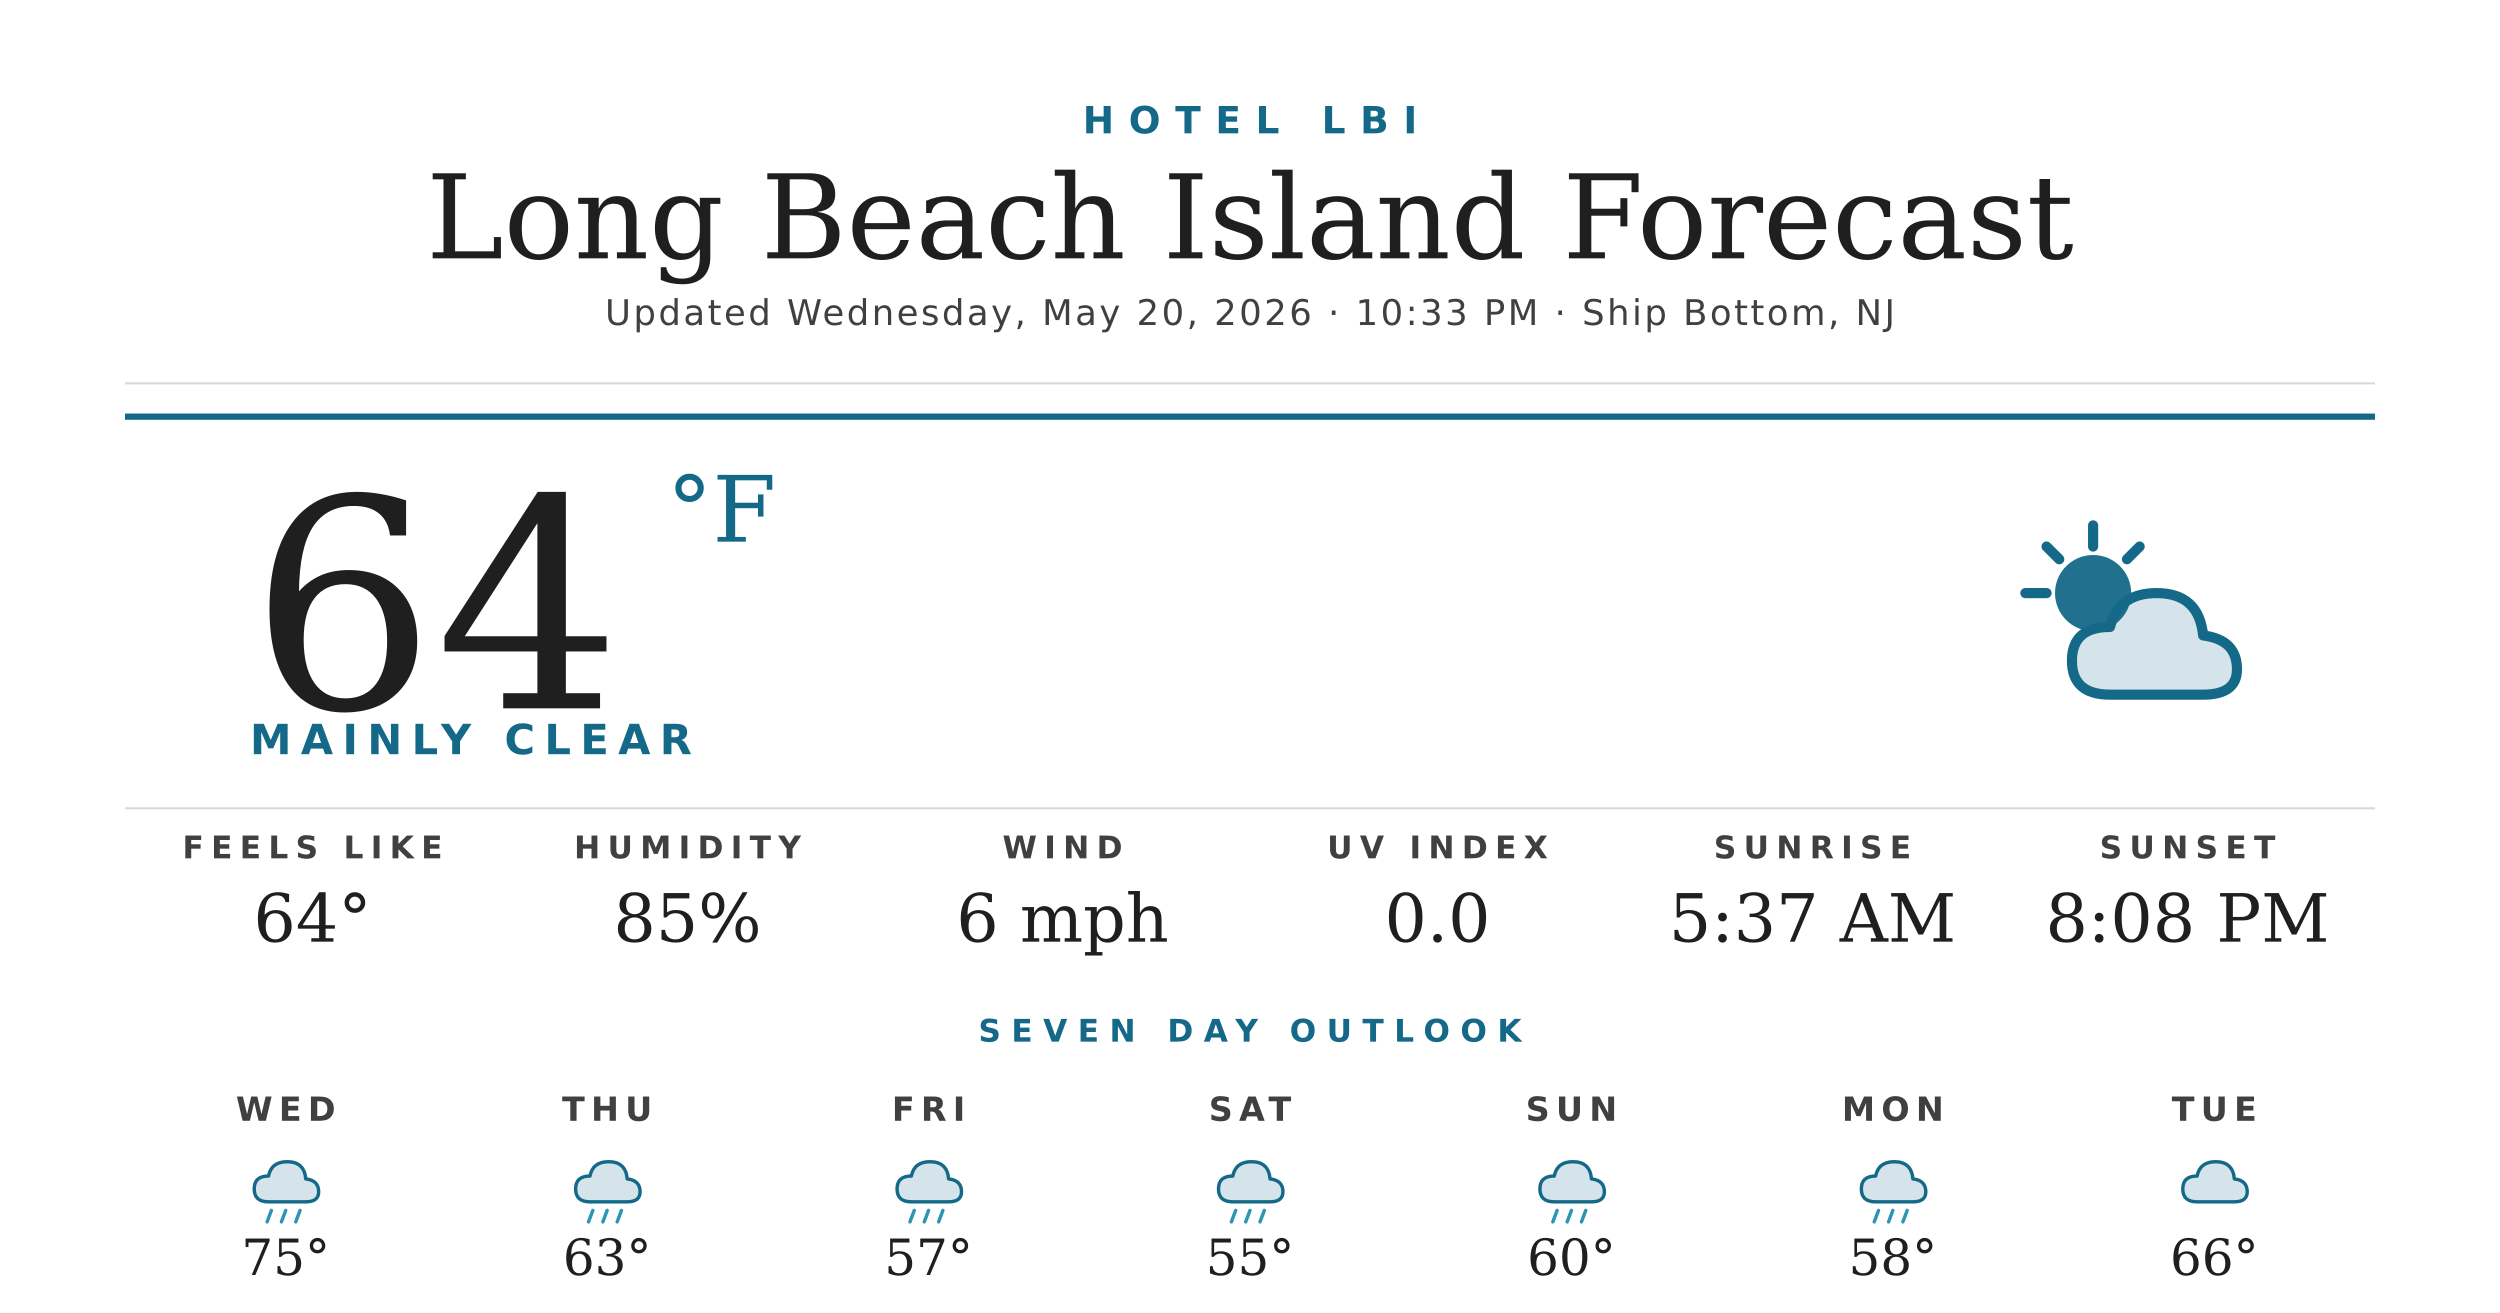
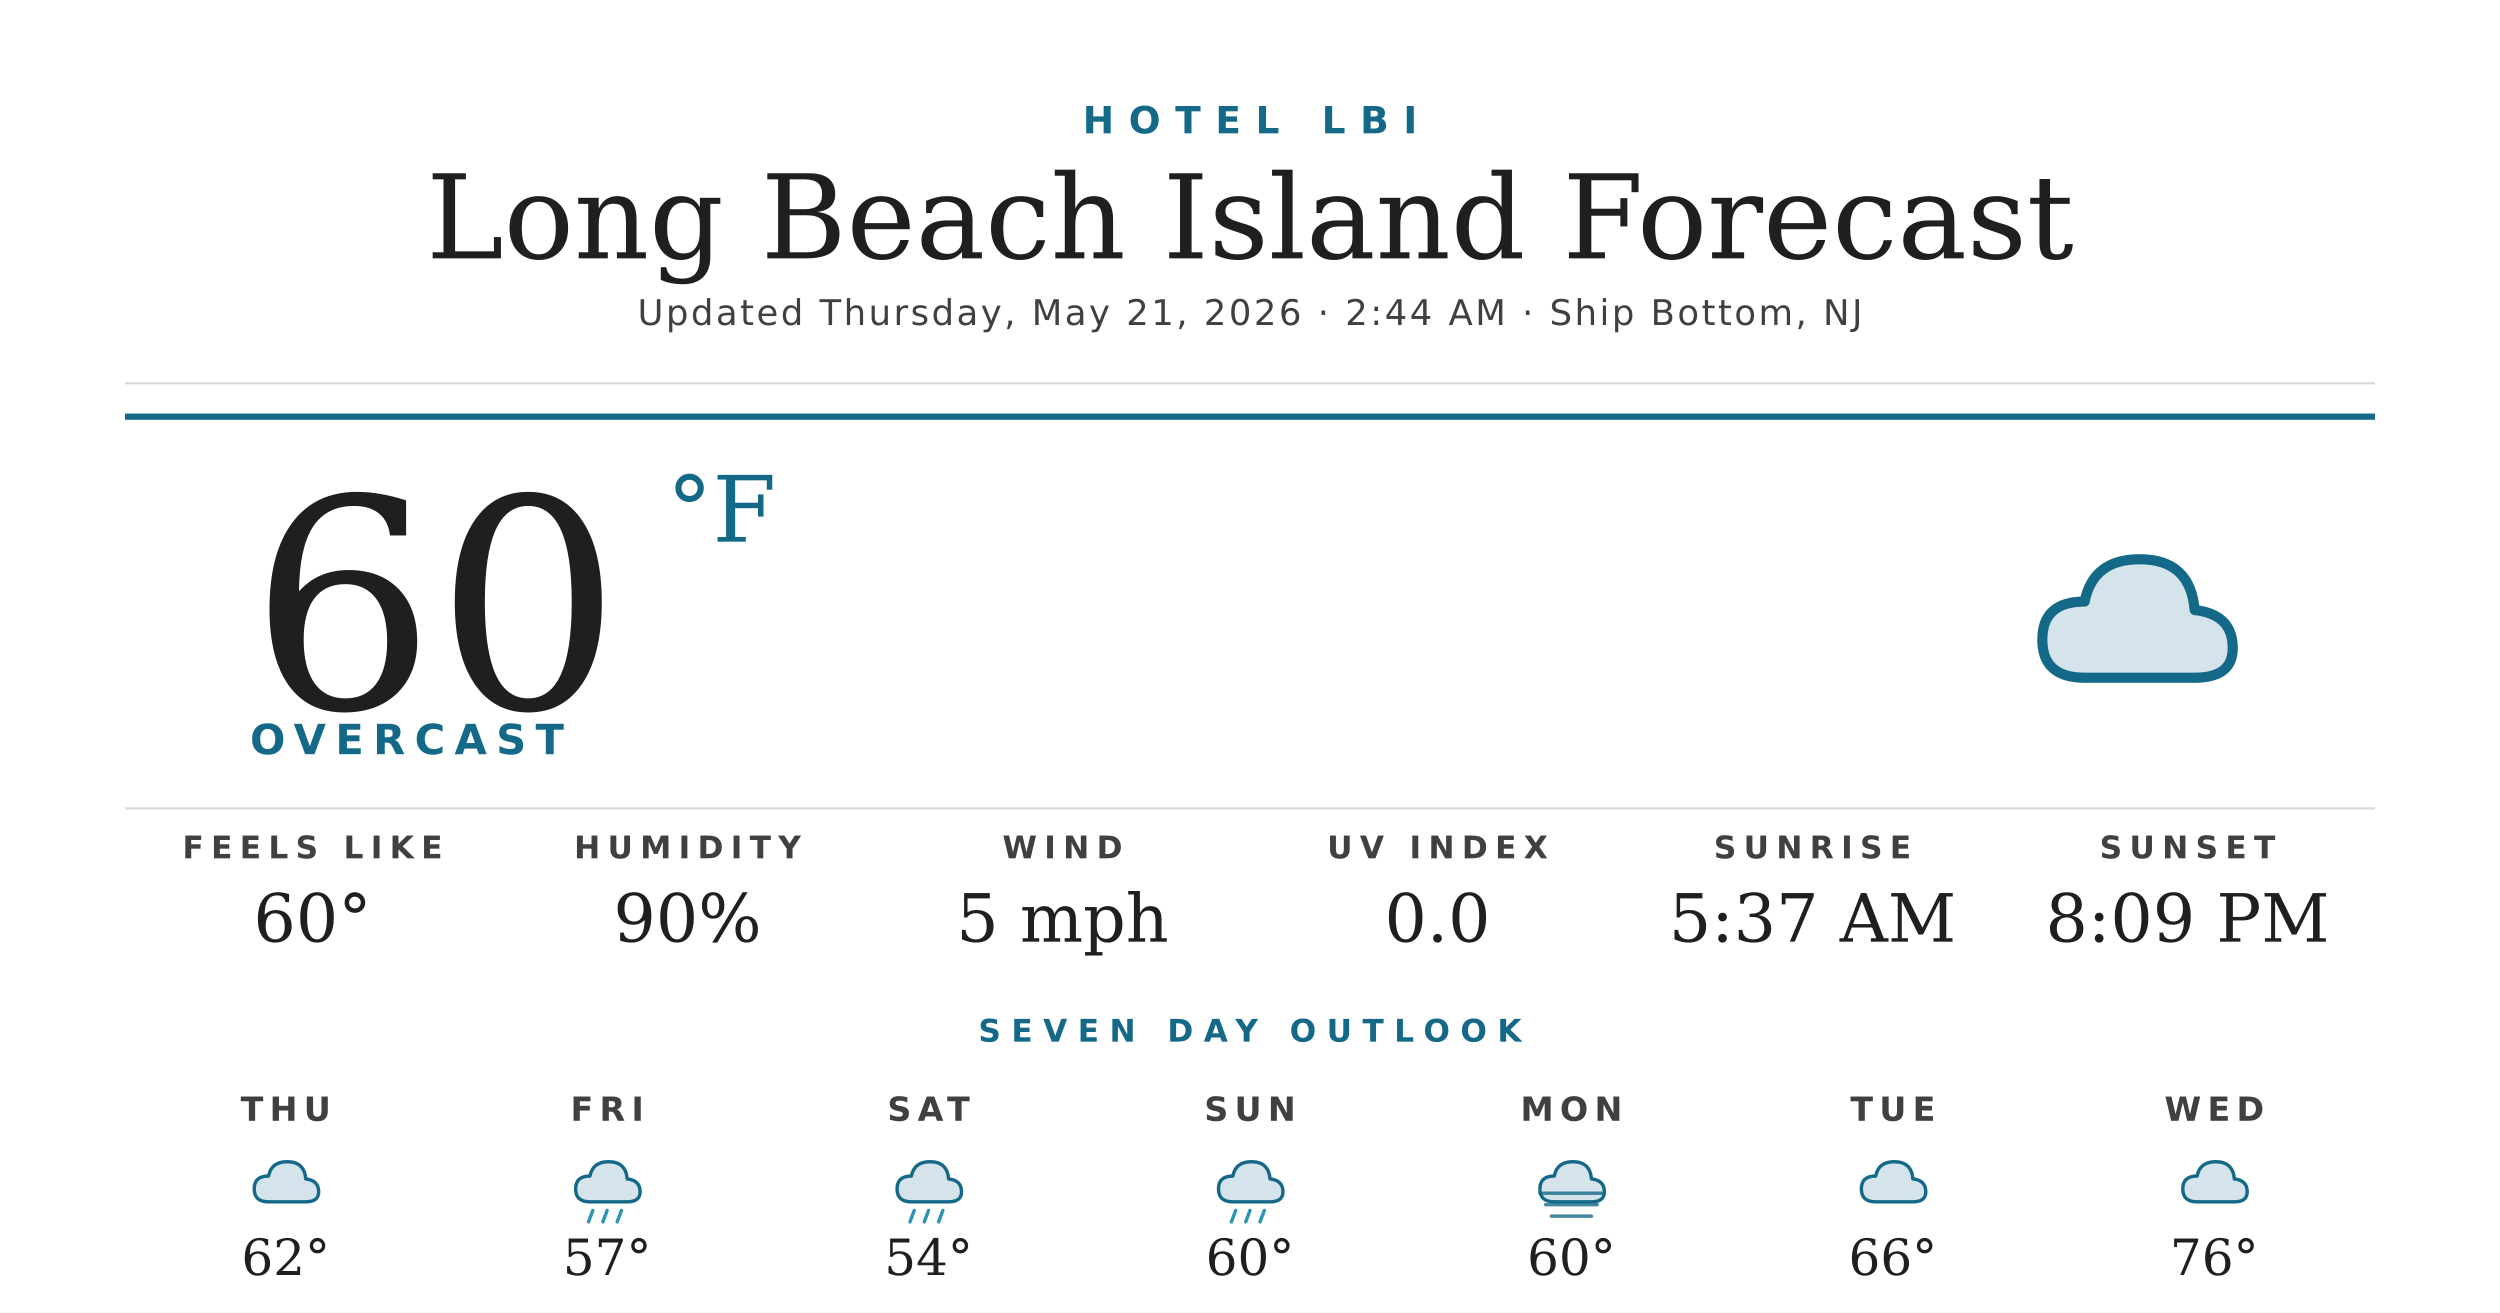
<svg xmlns="http://www.w3.org/2000/svg" width="1200" height="630" viewBox="0 0 1200 630">
  <rect width="1200" height="630" fill="#ffffff" />
  <text x="600" y="64" text-anchor="middle" font-family="'Montserrat Bold', 'Montserrat', 'DejaVu Sans', Helvetica, Arial, sans-serif" font-size="18" font-weight="700" fill="#156988" letter-spacing="7">HOTEL LBI</text>
  <text x="600" y="124" text-anchor="middle" font-family="'Prata', 'DejaVu Serif', Georgia, serif" font-size="56" fill="#1f1f1f">Long Beach Island Forecast</text>
-   <text x="600" y="156" text-anchor="middle" font-family="'Montserrat', 'DejaVu Sans', Helvetica, Arial, sans-serif" font-size="17" font-weight="500" fill="#404040" letter-spacing="1.2">Updated Wednesday, May 20, 2026 · 10:33 PM · Ship Bottom, NJ</text>
+   <text x="600" y="156" text-anchor="middle" font-family="'Montserrat', 'DejaVu Sans', Helvetica, Arial, sans-serif" font-size="17" font-weight="500" fill="#404040" letter-spacing="1.2">Updated Thursday, May 21, 2026 · 2:44 AM · Ship Bottom, NJ</text>
  <line x1="60" y1="184" x2="1140" y2="184" stroke="#d8d8d8" stroke-width="1" />
  <line x1="60" y1="200" x2="1140" y2="200" stroke="#156988" stroke-width="3" />
-   <text x="120" y="340" font-family="'Prata', 'DejaVu Serif', Georgia, serif" font-size="140" fill="#1f1f1f">64</text>
+   <text x="120" y="340" font-family="'Prata', 'DejaVu Serif', Georgia, serif" font-size="140" fill="#1f1f1f">60</text>
  <text x="320" y="260" font-family="'Prata', 'DejaVu Serif', Georgia, serif" font-size="44" fill="#156988">°F</text>
-   <text x="120" y="362" font-family="'Montserrat Bold', 'Montserrat', 'DejaVu Sans', Helvetica, Arial, sans-serif" font-size="20" font-weight="700" fill="#156988" letter-spacing="4.5">MAINLY CLEAR</text>
+   <text x="120" y="362" font-family="'Montserrat Bold', 'Montserrat', 'DejaVu Sans', Helvetica, Arial, sans-serif" font-size="20" font-weight="700" fill="#156988" letter-spacing="4.5">OVERCAST</text>
  <g transform="translate(960,240) scale(2.03125)">
-     <circle cx="22" cy="22" r="9" fill="#156988" opacity="0.95" />
-     <g stroke="#156988" stroke-width="2.4" stroke-linecap="round">
-       <line x1="22" y1="6" x2="22" y2="11" />
-       <line x1="6" y1="22" x2="11" y2="22" />
-       <line x1="11" y1="11" x2="14" y2="14" />
-       <line x1="33" y1="11" x2="30" y2="14" />
-     </g>
-     <path d="M26 46 Q17 46 17 38 Q17 30 26 30 Q28 22 37 22 Q47 22 48 32 Q56 33 56 40 Q56 46 48 46 Z" fill="#156988" opacity="0.18" />
-     <path d="M26 46 Q17 46 17 38 Q17 30 26 30 Q28 22 37 22 Q47 22 48 32 Q56 33 56 40 Q56 46 48 46 Z" fill="none" stroke="#156988" stroke-width="2.4" stroke-linejoin="round" />
+     <path d="M20 42 Q10 42 10 33 Q10 24 20 24 Q22 14 33 14 Q45 14 46 26 Q55 27 55 35 Q55 42 46 42 Z" fill="#156988" opacity="0.18" />
+     <path d="M20 42 Q10 42 10 33 Q10 24 20 24 Q22 14 33 14 Q45 14 46 26 Q55 27 55 35 Q55 42 46 42 Z" fill="none" stroke="#156988" stroke-width="2.4" stroke-linejoin="round" />
  </g>
  <line x1="60" y1="388" x2="1140" y2="388" stroke="#d8d8d8" stroke-width="1" />
  <text x="150" y="412" text-anchor="middle" font-family="'Montserrat Bold', 'Montserrat', 'DejaVu Sans', Helvetica, Arial, sans-serif" font-size="15" font-weight="700" fill="#404040" letter-spacing="3.5">FEELS LIKE</text>
-   <text x="150" y="452" text-anchor="middle" font-family="'Prata', 'DejaVu Serif', Georgia, serif" font-size="32" fill="#1f1f1f">64°</text>
+   <text x="150" y="452" text-anchor="middle" font-family="'Prata', 'DejaVu Serif', Georgia, serif" font-size="32" fill="#1f1f1f">60°</text>
  <text x="330" y="412" text-anchor="middle" font-family="'Montserrat Bold', 'Montserrat', 'DejaVu Sans', Helvetica, Arial, sans-serif" font-size="15" font-weight="700" fill="#404040" letter-spacing="3.5">HUMIDITY</text>
-   <text x="330" y="452" text-anchor="middle" font-family="'Prata', 'DejaVu Serif', Georgia, serif" font-size="32" fill="#1f1f1f">85%</text>
+   <text x="330" y="452" text-anchor="middle" font-family="'Prata', 'DejaVu Serif', Georgia, serif" font-size="32" fill="#1f1f1f">90%</text>
  <text x="510" y="412" text-anchor="middle" font-family="'Montserrat Bold', 'Montserrat', 'DejaVu Sans', Helvetica, Arial, sans-serif" font-size="15" font-weight="700" fill="#404040" letter-spacing="3.5">WIND</text>
-   <text x="510" y="452" text-anchor="middle" font-family="'Prata', 'DejaVu Serif', Georgia, serif" font-size="32" fill="#1f1f1f">6 mph</text>
+   <text x="510" y="452" text-anchor="middle" font-family="'Prata', 'DejaVu Serif', Georgia, serif" font-size="32" fill="#1f1f1f">5 mph</text>
  <text x="690" y="412" text-anchor="middle" font-family="'Montserrat Bold', 'Montserrat', 'DejaVu Sans', Helvetica, Arial, sans-serif" font-size="15" font-weight="700" fill="#404040" letter-spacing="3.5">UV INDEX</text>
  <text x="690" y="452" text-anchor="middle" font-family="'Prata', 'DejaVu Serif', Georgia, serif" font-size="32" fill="#1f1f1f">0.0</text>
  <text x="870" y="412" text-anchor="middle" font-family="'Montserrat Bold', 'Montserrat', 'DejaVu Sans', Helvetica, Arial, sans-serif" font-size="15" font-weight="700" fill="#404040" letter-spacing="3.5">SUNRISE</text>
  <text x="870" y="452" text-anchor="middle" font-family="'Prata', 'DejaVu Serif', Georgia, serif" font-size="32" fill="#1f1f1f">5:37 AM</text>
  <text x="1050" y="412" text-anchor="middle" font-family="'Montserrat Bold', 'Montserrat', 'DejaVu Sans', Helvetica, Arial, sans-serif" font-size="15" font-weight="700" fill="#404040" letter-spacing="3.5">SUNSET</text>
-   <text x="1050" y="452" text-anchor="middle" font-family="'Prata', 'DejaVu Serif', Georgia, serif" font-size="32" fill="#1f1f1f">8:08 PM</text>
+   <text x="1050" y="452" text-anchor="middle" font-family="'Prata', 'DejaVu Serif', Georgia, serif" font-size="32" fill="#1f1f1f">8:09 PM</text>
  <text x="600" y="500" text-anchor="middle" font-family="'Montserrat Bold', 'Montserrat', 'DejaVu Sans', Helvetica, Arial, sans-serif" font-size="15" font-weight="700" fill="#156988" letter-spacing="5">SEVEN DAY OUTLOOK</text>
-   <text x="137.143" y="538" text-anchor="middle" font-family="'Montserrat Bold', 'Montserrat', 'DejaVu Sans', Helvetica, Arial, sans-serif" font-size="16" font-weight="700" fill="#404040" letter-spacing="3">WED</text>
+   <text x="137.143" y="538" text-anchor="middle" font-family="'Montserrat Bold', 'Montserrat', 'DejaVu Sans', Helvetica, Arial, sans-serif" font-size="16" font-weight="700" fill="#404040" letter-spacing="3">THU</text>
  <g transform="translate(115.1429,548) scale(0.6875)">
    <path d="M20 42 Q10 42 10 33 Q10 24 20 24 Q22 14 33 14 Q45 14 46 26 Q55 27 55 35 Q55 42 46 42 Z" fill="#156988" opacity="0.18" />
    <path d="M20 42 Q10 42 10 33 Q10 24 20 24 Q22 14 33 14 Q45 14 46 26 Q55 27 55 35 Q55 42 46 42 Z" fill="none" stroke="#156988" stroke-width="2.4" stroke-linejoin="round" />
-     <g stroke="#2C95B3" stroke-width="2.4" stroke-linecap="round">
-       <line x1="22" y1="48" x2="19" y2="56" />
-       <line x1="32" y1="48" x2="29" y2="56" />
-       <line x1="42" y1="48" x2="39" y2="56" />
-     </g>
  </g>
-   <text x="137.143" y="612" text-anchor="middle" font-family="'Prata', 'DejaVu Serif', Georgia, serif" font-size="24" fill="#1f1f1f">75°</text>
-   <text x="291.429" y="538" text-anchor="middle" font-family="'Montserrat Bold', 'Montserrat', 'DejaVu Sans', Helvetica, Arial, sans-serif" font-size="16" font-weight="700" fill="#404040" letter-spacing="3">THU</text>
+   <text x="137.143" y="612" text-anchor="middle" font-family="'Prata', 'DejaVu Serif', Georgia, serif" font-size="24" fill="#1f1f1f">62°</text>
+   <text x="291.429" y="538" text-anchor="middle" font-family="'Montserrat Bold', 'Montserrat', 'DejaVu Sans', Helvetica, Arial, sans-serif" font-size="16" font-weight="700" fill="#404040" letter-spacing="3">FRI</text>
  <g transform="translate(269.4286,548) scale(0.6875)">
    <path d="M20 42 Q10 42 10 33 Q10 24 20 24 Q22 14 33 14 Q45 14 46 26 Q55 27 55 35 Q55 42 46 42 Z" fill="#156988" opacity="0.18" />
    <path d="M20 42 Q10 42 10 33 Q10 24 20 24 Q22 14 33 14 Q45 14 46 26 Q55 27 55 35 Q55 42 46 42 Z" fill="none" stroke="#156988" stroke-width="2.4" stroke-linejoin="round" />
    <g stroke="#2C95B3" stroke-width="2.4" stroke-linecap="round">
      <line x1="22" y1="48" x2="19" y2="56" />
      <line x1="32" y1="48" x2="29" y2="56" />
      <line x1="42" y1="48" x2="39" y2="56" />
    </g>
  </g>
-   <text x="291.429" y="612" text-anchor="middle" font-family="'Prata', 'DejaVu Serif', Georgia, serif" font-size="24" fill="#1f1f1f">63°</text>
-   <text x="445.714" y="538" text-anchor="middle" font-family="'Montserrat Bold', 'Montserrat', 'DejaVu Sans', Helvetica, Arial, sans-serif" font-size="16" font-weight="700" fill="#404040" letter-spacing="3">FRI</text>
+   <text x="291.429" y="612" text-anchor="middle" font-family="'Prata', 'DejaVu Serif', Georgia, serif" font-size="24" fill="#1f1f1f">57°</text>
+   <text x="445.714" y="538" text-anchor="middle" font-family="'Montserrat Bold', 'Montserrat', 'DejaVu Sans', Helvetica, Arial, sans-serif" font-size="16" font-weight="700" fill="#404040" letter-spacing="3">SAT</text>
  <g transform="translate(423.7143,548) scale(0.6875)">
    <path d="M20 42 Q10 42 10 33 Q10 24 20 24 Q22 14 33 14 Q45 14 46 26 Q55 27 55 35 Q55 42 46 42 Z" fill="#156988" opacity="0.18" />
    <path d="M20 42 Q10 42 10 33 Q10 24 20 24 Q22 14 33 14 Q45 14 46 26 Q55 27 55 35 Q55 42 46 42 Z" fill="none" stroke="#156988" stroke-width="2.4" stroke-linejoin="round" />
    <g stroke="#2C95B3" stroke-width="2.4" stroke-linecap="round">
      <line x1="22" y1="48" x2="19" y2="56" />
      <line x1="32" y1="48" x2="29" y2="56" />
      <line x1="42" y1="48" x2="39" y2="56" />
    </g>
  </g>
-   <text x="445.714" y="612" text-anchor="middle" font-family="'Prata', 'DejaVu Serif', Georgia, serif" font-size="24" fill="#1f1f1f">57°</text>
-   <text x="600" y="538" text-anchor="middle" font-family="'Montserrat Bold', 'Montserrat', 'DejaVu Sans', Helvetica, Arial, sans-serif" font-size="16" font-weight="700" fill="#404040" letter-spacing="3">SAT</text>
+   <text x="445.714" y="612" text-anchor="middle" font-family="'Prata', 'DejaVu Serif', Georgia, serif" font-size="24" fill="#1f1f1f">54°</text>
+   <text x="600" y="538" text-anchor="middle" font-family="'Montserrat Bold', 'Montserrat', 'DejaVu Sans', Helvetica, Arial, sans-serif" font-size="16" font-weight="700" fill="#404040" letter-spacing="3">SUN</text>
  <g transform="translate(578,548) scale(0.6875)">
    <path d="M20 42 Q10 42 10 33 Q10 24 20 24 Q22 14 33 14 Q45 14 46 26 Q55 27 55 35 Q55 42 46 42 Z" fill="#156988" opacity="0.18" />
    <path d="M20 42 Q10 42 10 33 Q10 24 20 24 Q22 14 33 14 Q45 14 46 26 Q55 27 55 35 Q55 42 46 42 Z" fill="none" stroke="#156988" stroke-width="2.4" stroke-linejoin="round" />
    <g stroke="#2C95B3" stroke-width="2.4" stroke-linecap="round">
      <line x1="22" y1="48" x2="19" y2="56" />
      <line x1="32" y1="48" x2="29" y2="56" />
      <line x1="42" y1="48" x2="39" y2="56" />
    </g>
  </g>
-   <text x="600" y="612" text-anchor="middle" font-family="'Prata', 'DejaVu Serif', Georgia, serif" font-size="24" fill="#1f1f1f">55°</text>
-   <text x="754.286" y="538" text-anchor="middle" font-family="'Montserrat Bold', 'Montserrat', 'DejaVu Sans', Helvetica, Arial, sans-serif" font-size="16" font-weight="700" fill="#404040" letter-spacing="3">SUN</text>
+   <text x="600" y="612" text-anchor="middle" font-family="'Prata', 'DejaVu Serif', Georgia, serif" font-size="24" fill="#1f1f1f">60°</text>
+   <text x="754.286" y="538" text-anchor="middle" font-family="'Montserrat Bold', 'Montserrat', 'DejaVu Sans', Helvetica, Arial, sans-serif" font-size="16" font-weight="700" fill="#404040" letter-spacing="3">MON</text>
  <g transform="translate(732.2857,548) scale(0.6875)">
    <path d="M20 42 Q10 42 10 33 Q10 24 20 24 Q22 14 33 14 Q45 14 46 26 Q55 27 55 35 Q55 42 46 42 Z" fill="#156988" opacity="0.18" />
    <path d="M20 42 Q10 42 10 33 Q10 24 20 24 Q22 14 33 14 Q45 14 46 26 Q55 27 55 35 Q55 42 46 42 Z" fill="none" stroke="#156988" stroke-width="2.4" stroke-linejoin="round" />
-     <g stroke="#2C95B3" stroke-width="2.4" stroke-linecap="round">
-       <line x1="22" y1="48" x2="19" y2="56" />
-       <line x1="32" y1="48" x2="29" y2="56" />
-       <line x1="42" y1="48" x2="39" y2="56" />
+     <g stroke="#156988" stroke-width="2.4" stroke-linecap="round" opacity="0.8">
+       <line x1="10" y1="36" x2="54" y2="36" />
+       <line x1="14" y1="44" x2="50" y2="44" />
+       <line x1="18" y1="52" x2="46" y2="52" />
    </g>
  </g>
  <text x="754.286" y="612" text-anchor="middle" font-family="'Prata', 'DejaVu Serif', Georgia, serif" font-size="24" fill="#1f1f1f">60°</text>
-   <text x="908.571" y="538" text-anchor="middle" font-family="'Montserrat Bold', 'Montserrat', 'DejaVu Sans', Helvetica, Arial, sans-serif" font-size="16" font-weight="700" fill="#404040" letter-spacing="3">MON</text>
+   <text x="908.571" y="538" text-anchor="middle" font-family="'Montserrat Bold', 'Montserrat', 'DejaVu Sans', Helvetica, Arial, sans-serif" font-size="16" font-weight="700" fill="#404040" letter-spacing="3">TUE</text>
  <g transform="translate(886.5714,548) scale(0.6875)">
    <path d="M20 42 Q10 42 10 33 Q10 24 20 24 Q22 14 33 14 Q45 14 46 26 Q55 27 55 35 Q55 42 46 42 Z" fill="#156988" opacity="0.18" />
    <path d="M20 42 Q10 42 10 33 Q10 24 20 24 Q22 14 33 14 Q45 14 46 26 Q55 27 55 35 Q55 42 46 42 Z" fill="none" stroke="#156988" stroke-width="2.4" stroke-linejoin="round" />
-     <g stroke="#2C95B3" stroke-width="2.4" stroke-linecap="round">
-       <line x1="22" y1="48" x2="19" y2="56" />
-       <line x1="32" y1="48" x2="29" y2="56" />
-       <line x1="42" y1="48" x2="39" y2="56" />
-     </g>
  </g>
-   <text x="908.571" y="612" text-anchor="middle" font-family="'Prata', 'DejaVu Serif', Georgia, serif" font-size="24" fill="#1f1f1f">58°</text>
-   <text x="1062.857" y="538" text-anchor="middle" font-family="'Montserrat Bold', 'Montserrat', 'DejaVu Sans', Helvetica, Arial, sans-serif" font-size="16" font-weight="700" fill="#404040" letter-spacing="3">TUE</text>
+   <text x="908.571" y="612" text-anchor="middle" font-family="'Prata', 'DejaVu Serif', Georgia, serif" font-size="24" fill="#1f1f1f">66°</text>
+   <text x="1062.857" y="538" text-anchor="middle" font-family="'Montserrat Bold', 'Montserrat', 'DejaVu Sans', Helvetica, Arial, sans-serif" font-size="16" font-weight="700" fill="#404040" letter-spacing="3">WED</text>
  <g transform="translate(1040.857,548) scale(0.6875)">
    <path d="M20 42 Q10 42 10 33 Q10 24 20 24 Q22 14 33 14 Q45 14 46 26 Q55 27 55 35 Q55 42 46 42 Z" fill="#156988" opacity="0.18" />
    <path d="M20 42 Q10 42 10 33 Q10 24 20 24 Q22 14 33 14 Q45 14 46 26 Q55 27 55 35 Q55 42 46 42 Z" fill="none" stroke="#156988" stroke-width="2.4" stroke-linejoin="round" />
  </g>
-   <text x="1062.857" y="612" text-anchor="middle" font-family="'Prata', 'DejaVu Serif', Georgia, serif" font-size="24" fill="#1f1f1f">66°</text>
+   <text x="1062.857" y="612" text-anchor="middle" font-family="'Prata', 'DejaVu Serif', Georgia, serif" font-size="24" fill="#1f1f1f">76°</text>
</svg>
